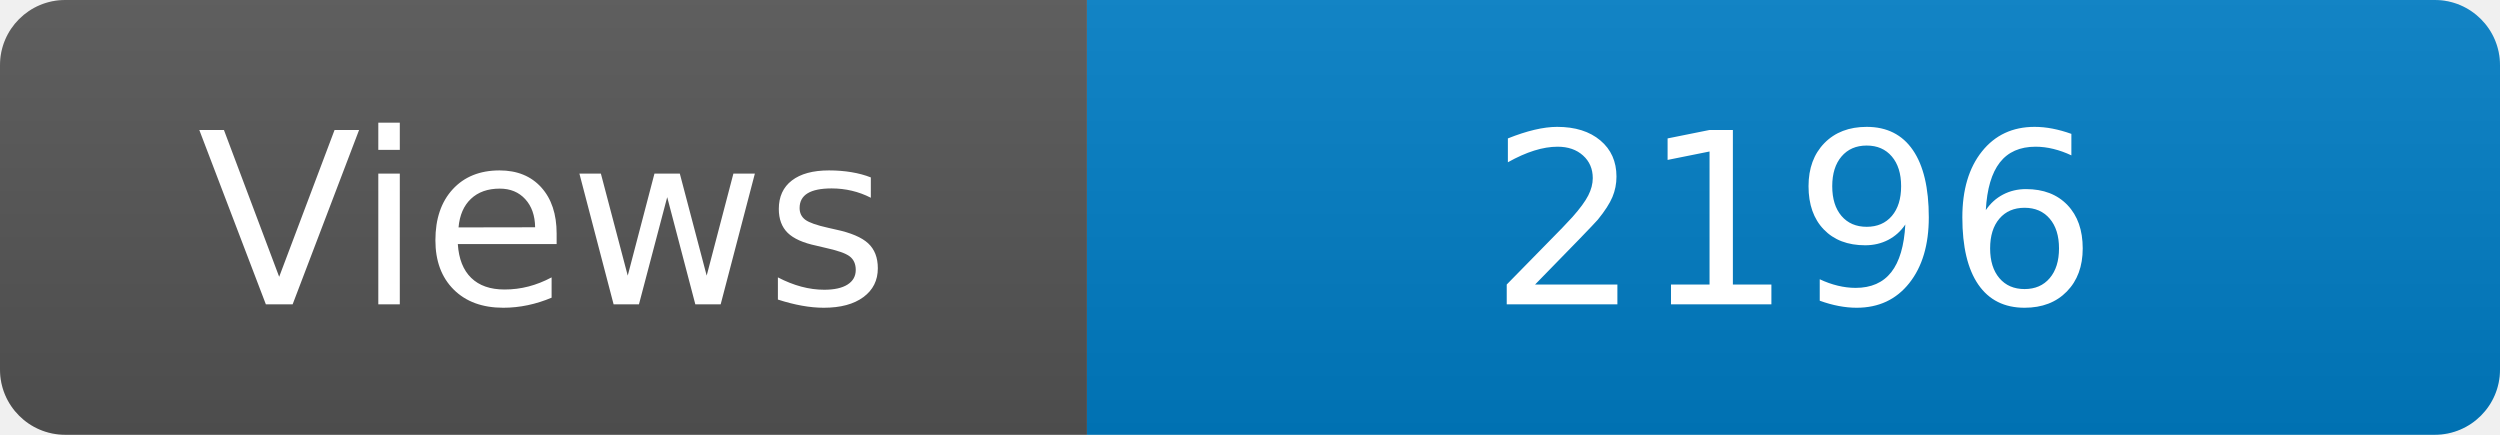
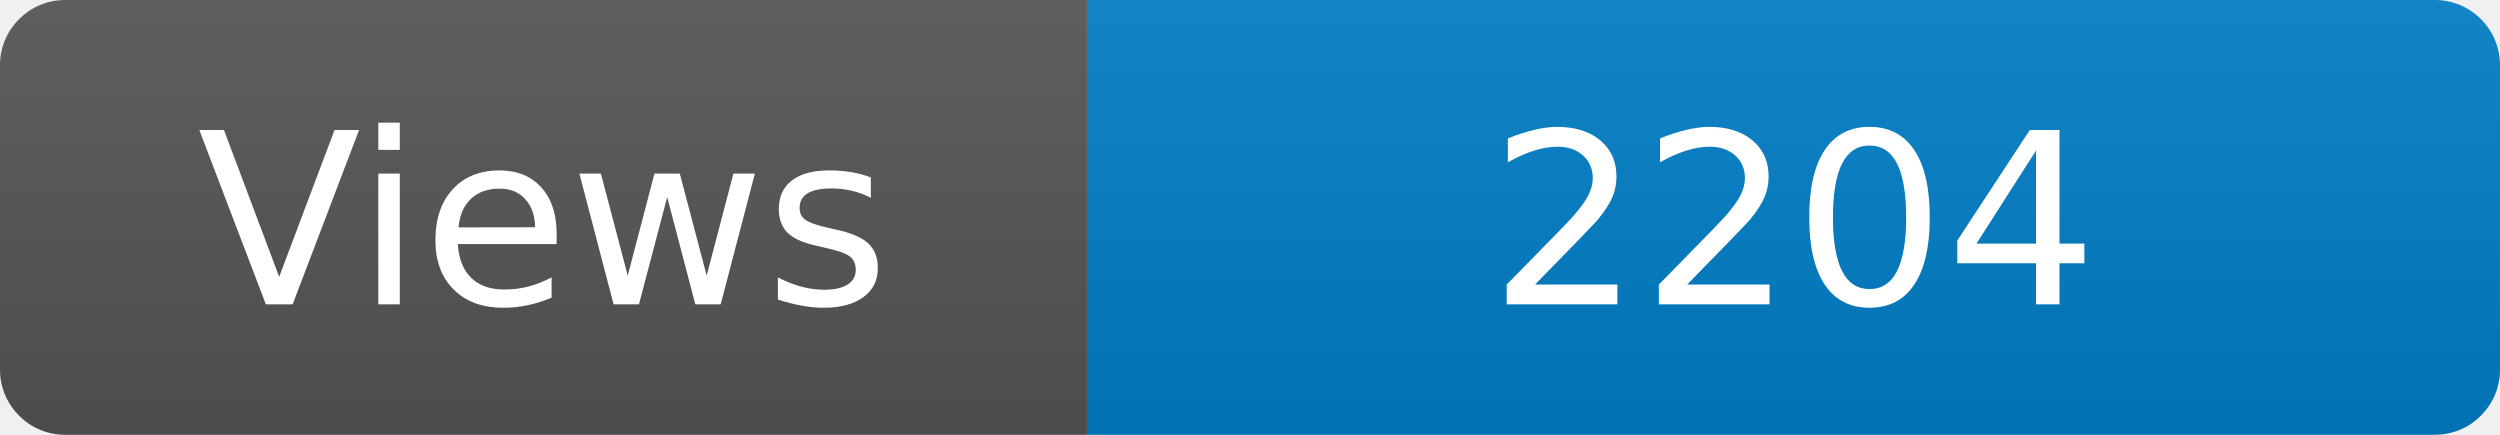
<svg xmlns="http://www.w3.org/2000/svg" width="115" height="20" role="img" aria-label="Maintained?: yes">
  <linearGradient id="s" x2="0" y2="100%">
    <stop offset="0" stop-color="#bbb" stop-opacity=".1" />
    <stop offset="1" stop-opacity=".1" />
  </linearGradient>
  <clipPath id="r">
    <rect width="115" height="20" rx="3" fill="#fff" />
  </clipPath>
  <g clip-path="url(#r)">
    <rect width="50" height="20" fill="#555" />
    <rect x="50" width="160" height="20" fill="#007ec6" />
    <rect width="115" height="20" fill="url(#s)" />
  </g>
  <g fill="#fff" text-anchor="middle" font-family="Verdana,Geneva,DejaVu Sans,sans-serif" font-size="110">
    <text x="250" y="140" transform="scale(.1)" fill="#fff">Views</text>
-     <text x="825" y="140" transform="scale(.1)" fill="#fff">2196</text>
+     <text x="825" y="140" transform="scale(.1)" fill="#fff">2204</text>
  </g>
</svg>
